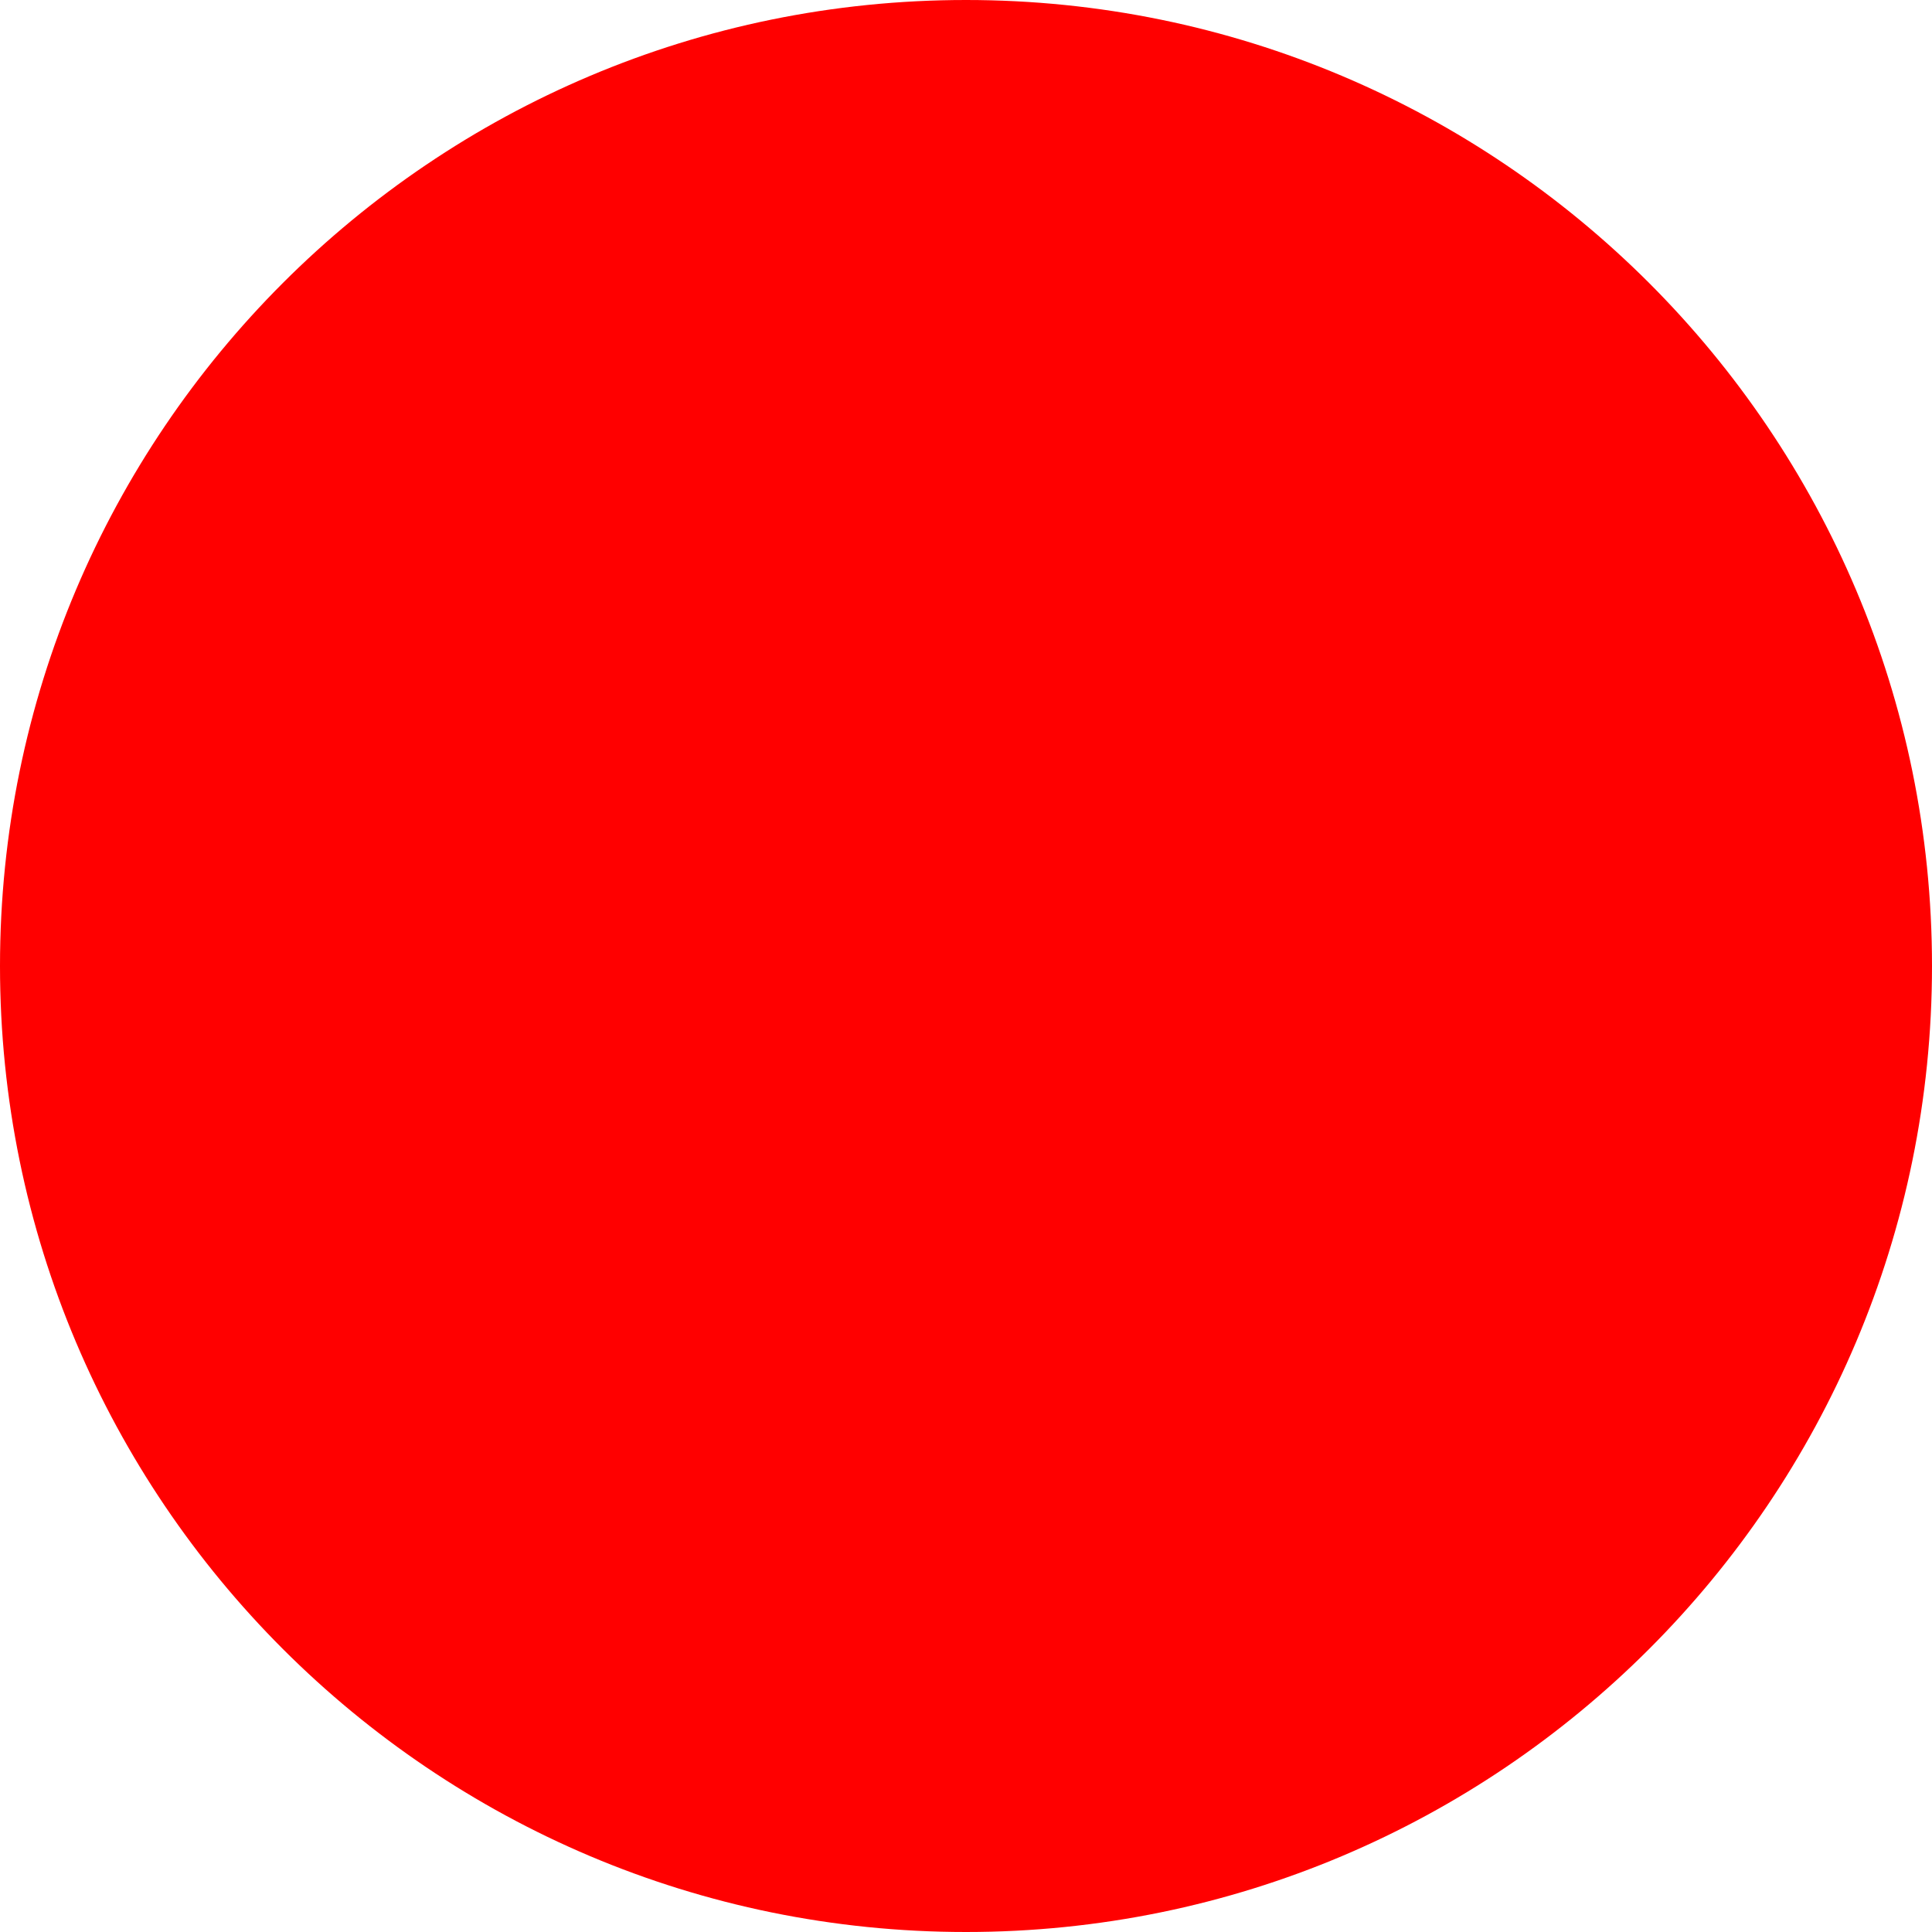
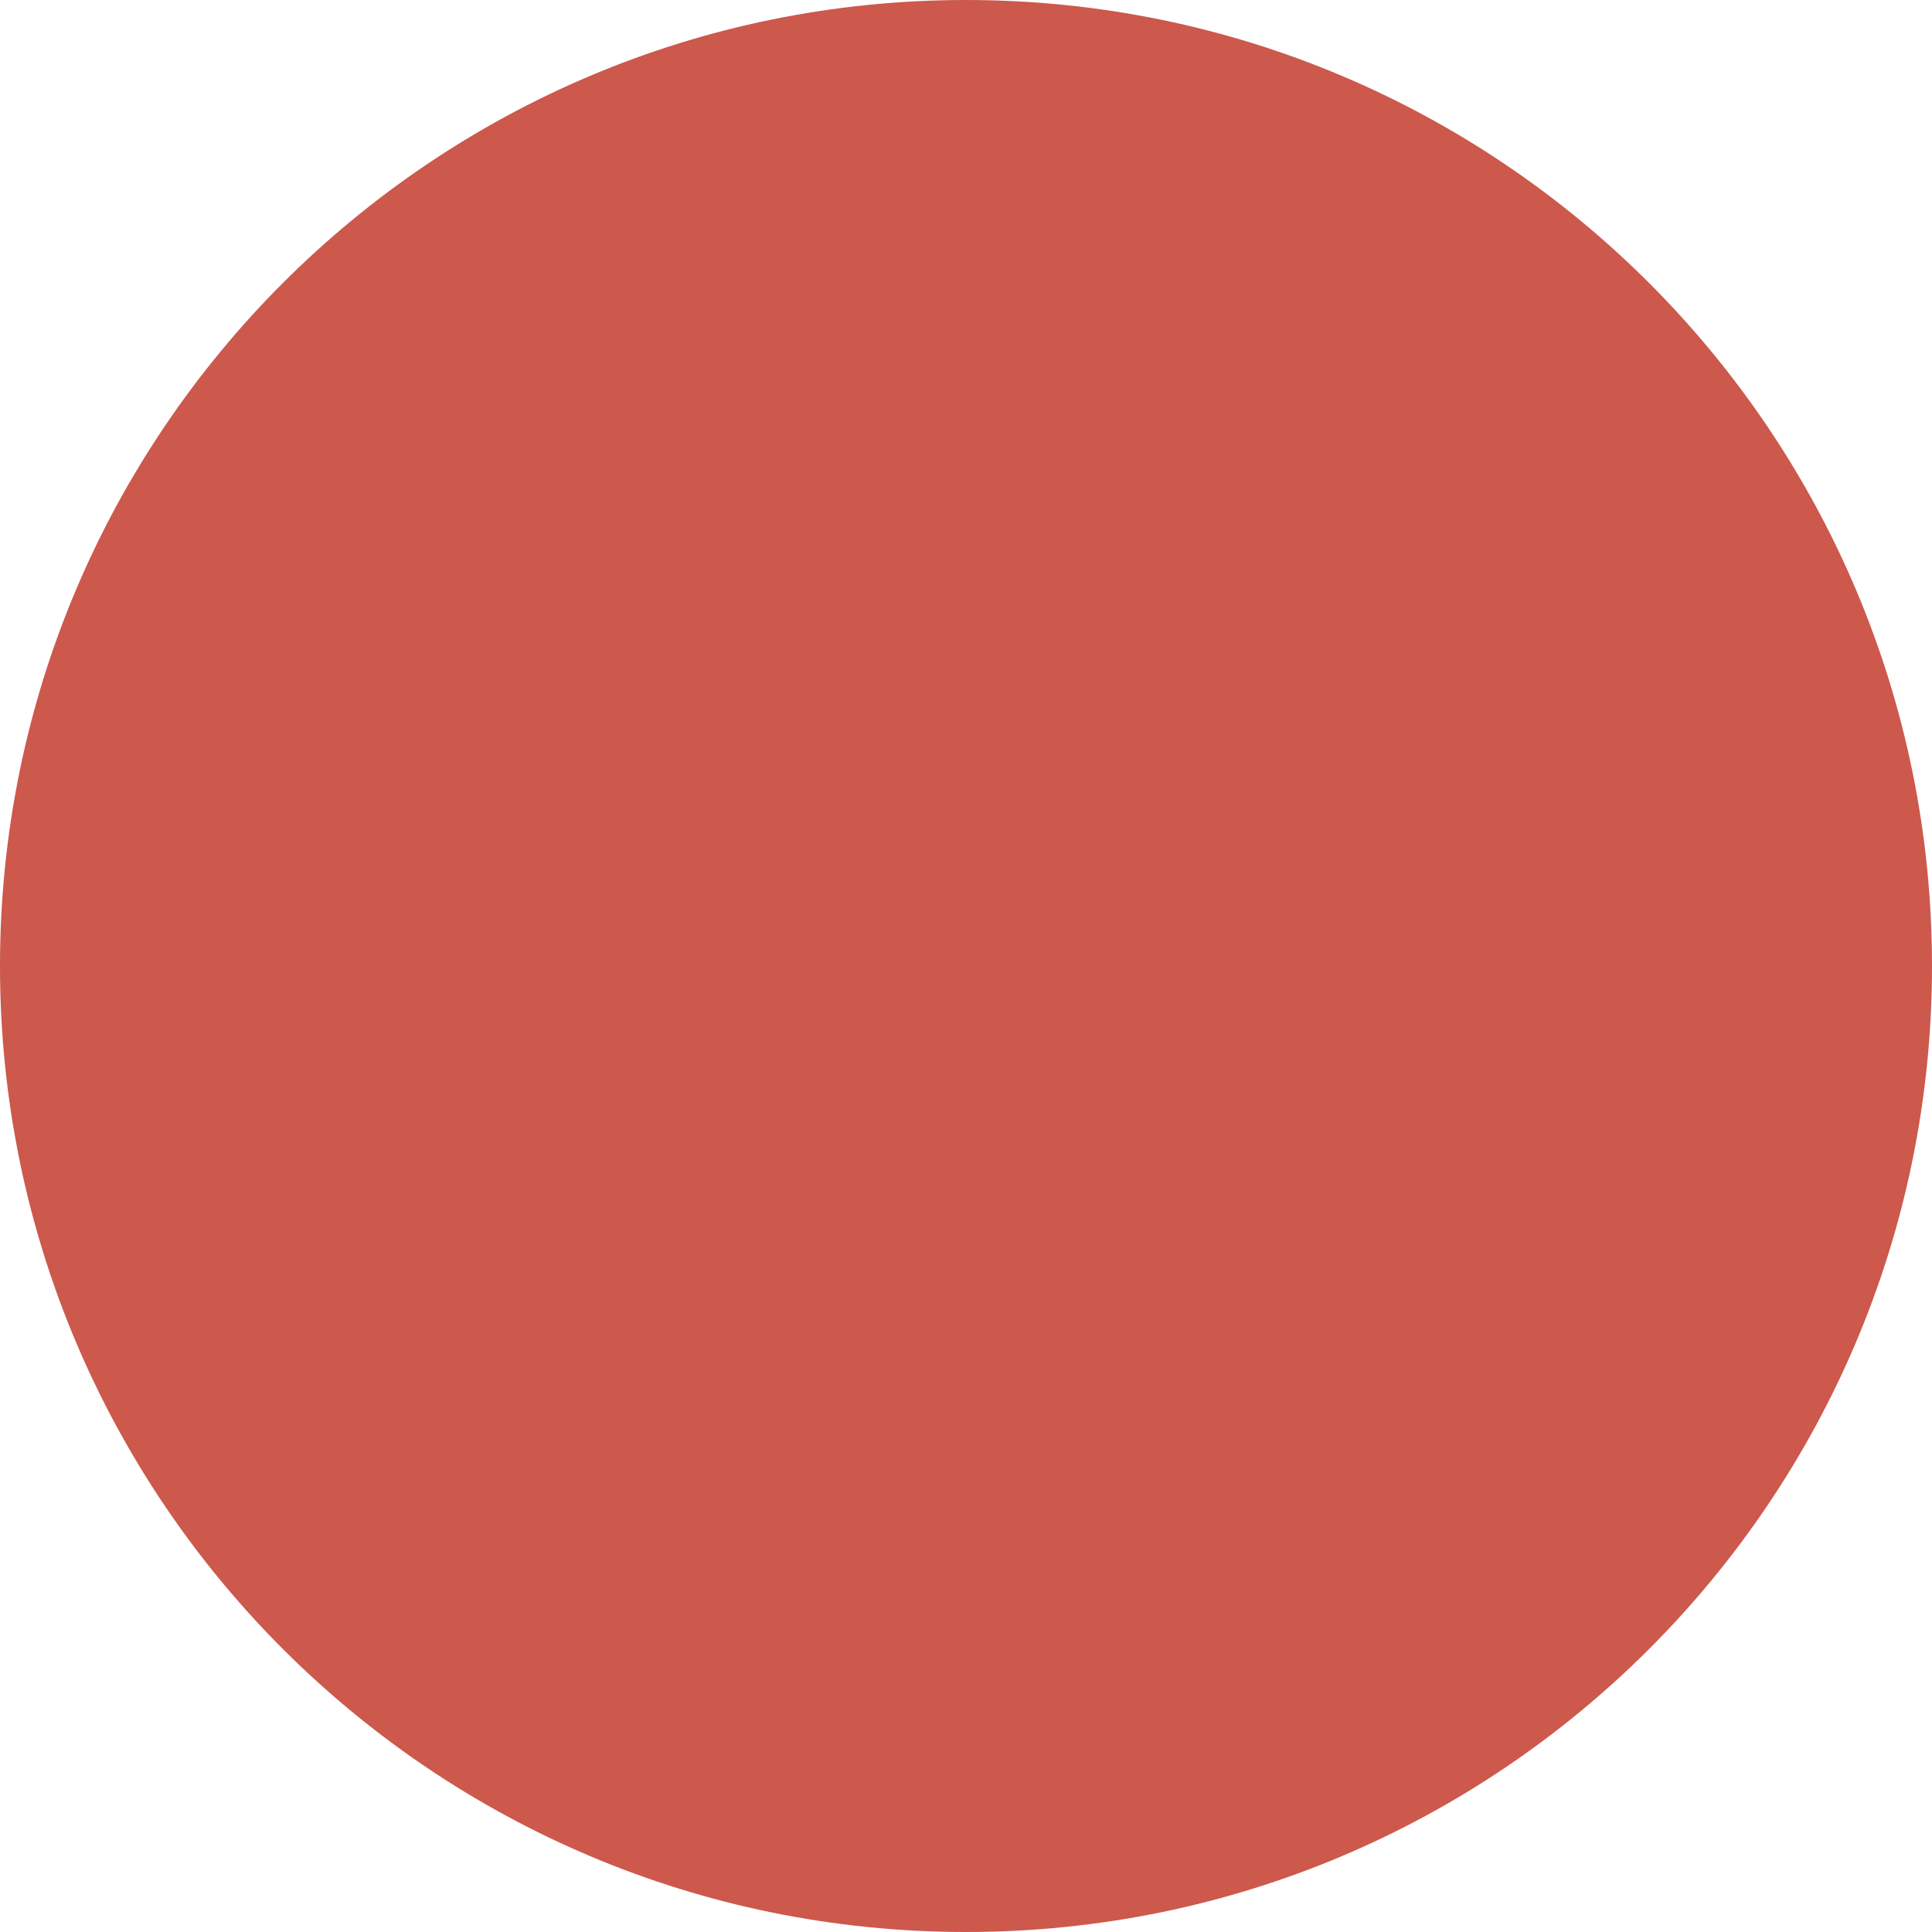
<svg xmlns="http://www.w3.org/2000/svg" version="1.1" viewBox="0 0 128 128" xml:space="preserve">
-   <circle cx="64" cy="64" r="64" fill="#f00" stroke-width="0" />
+   <circle cx="64" cy="64" r="64" fill="#cd584c" stroke-width="0" />
</svg>
